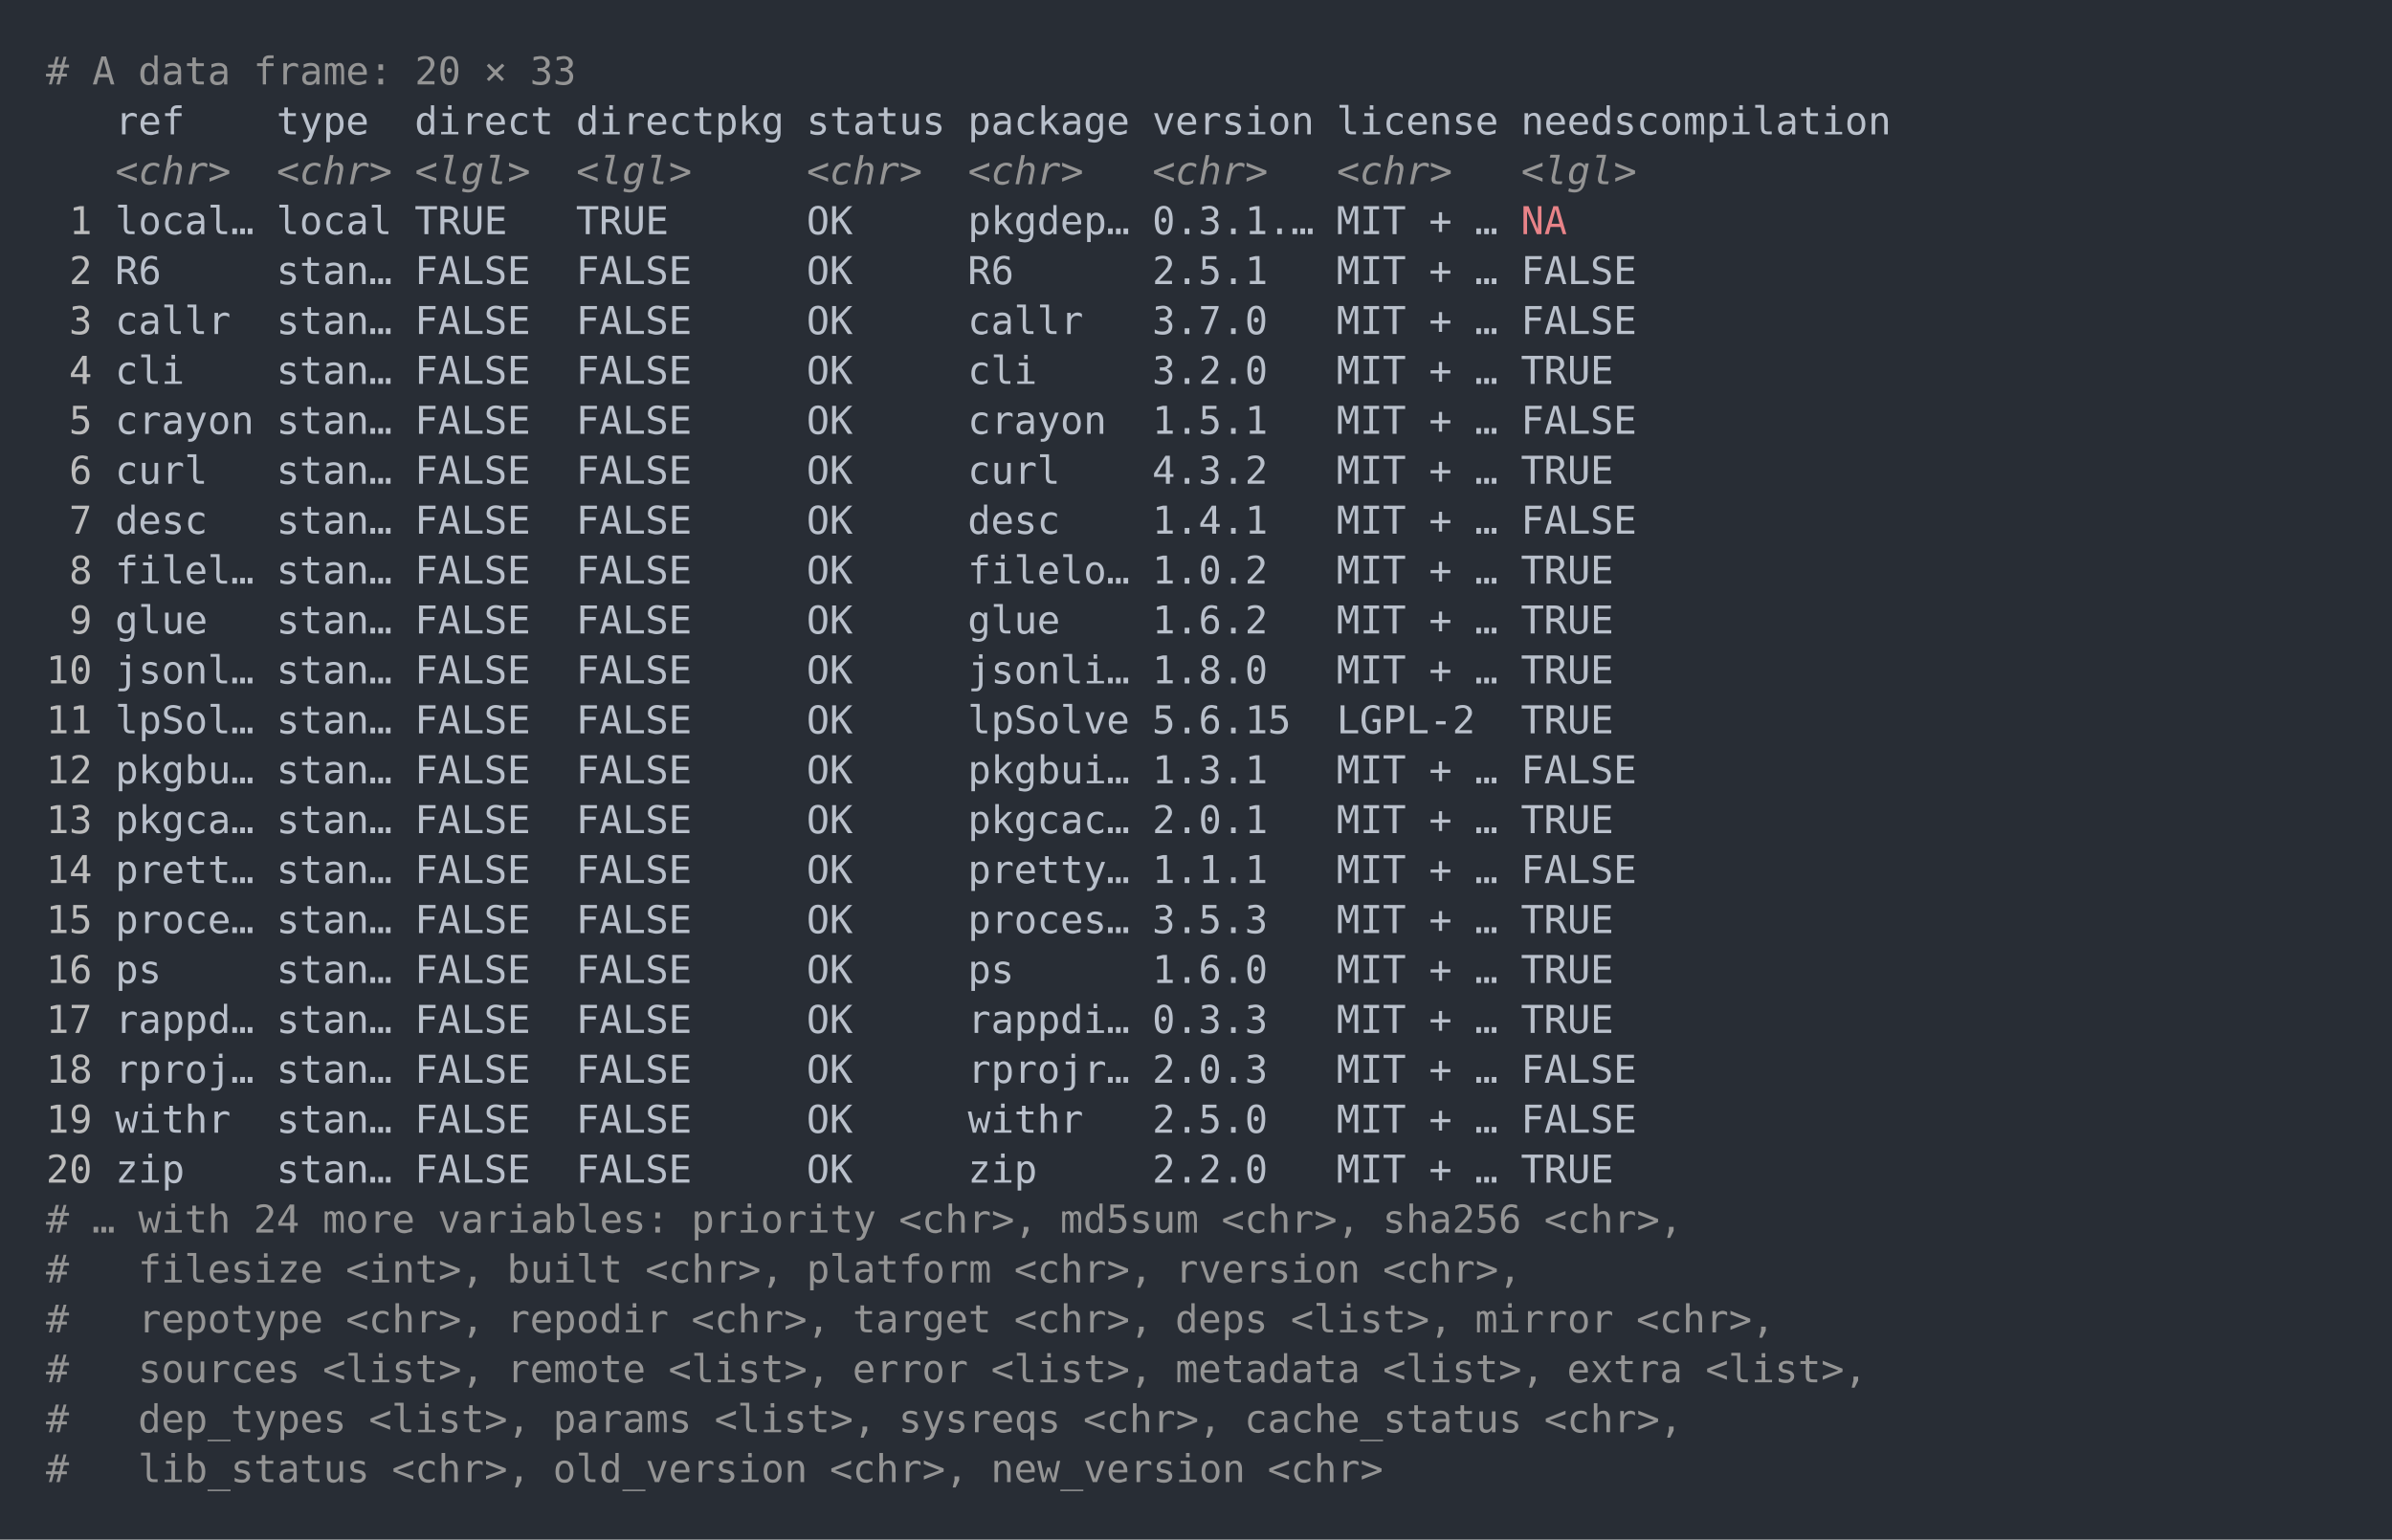
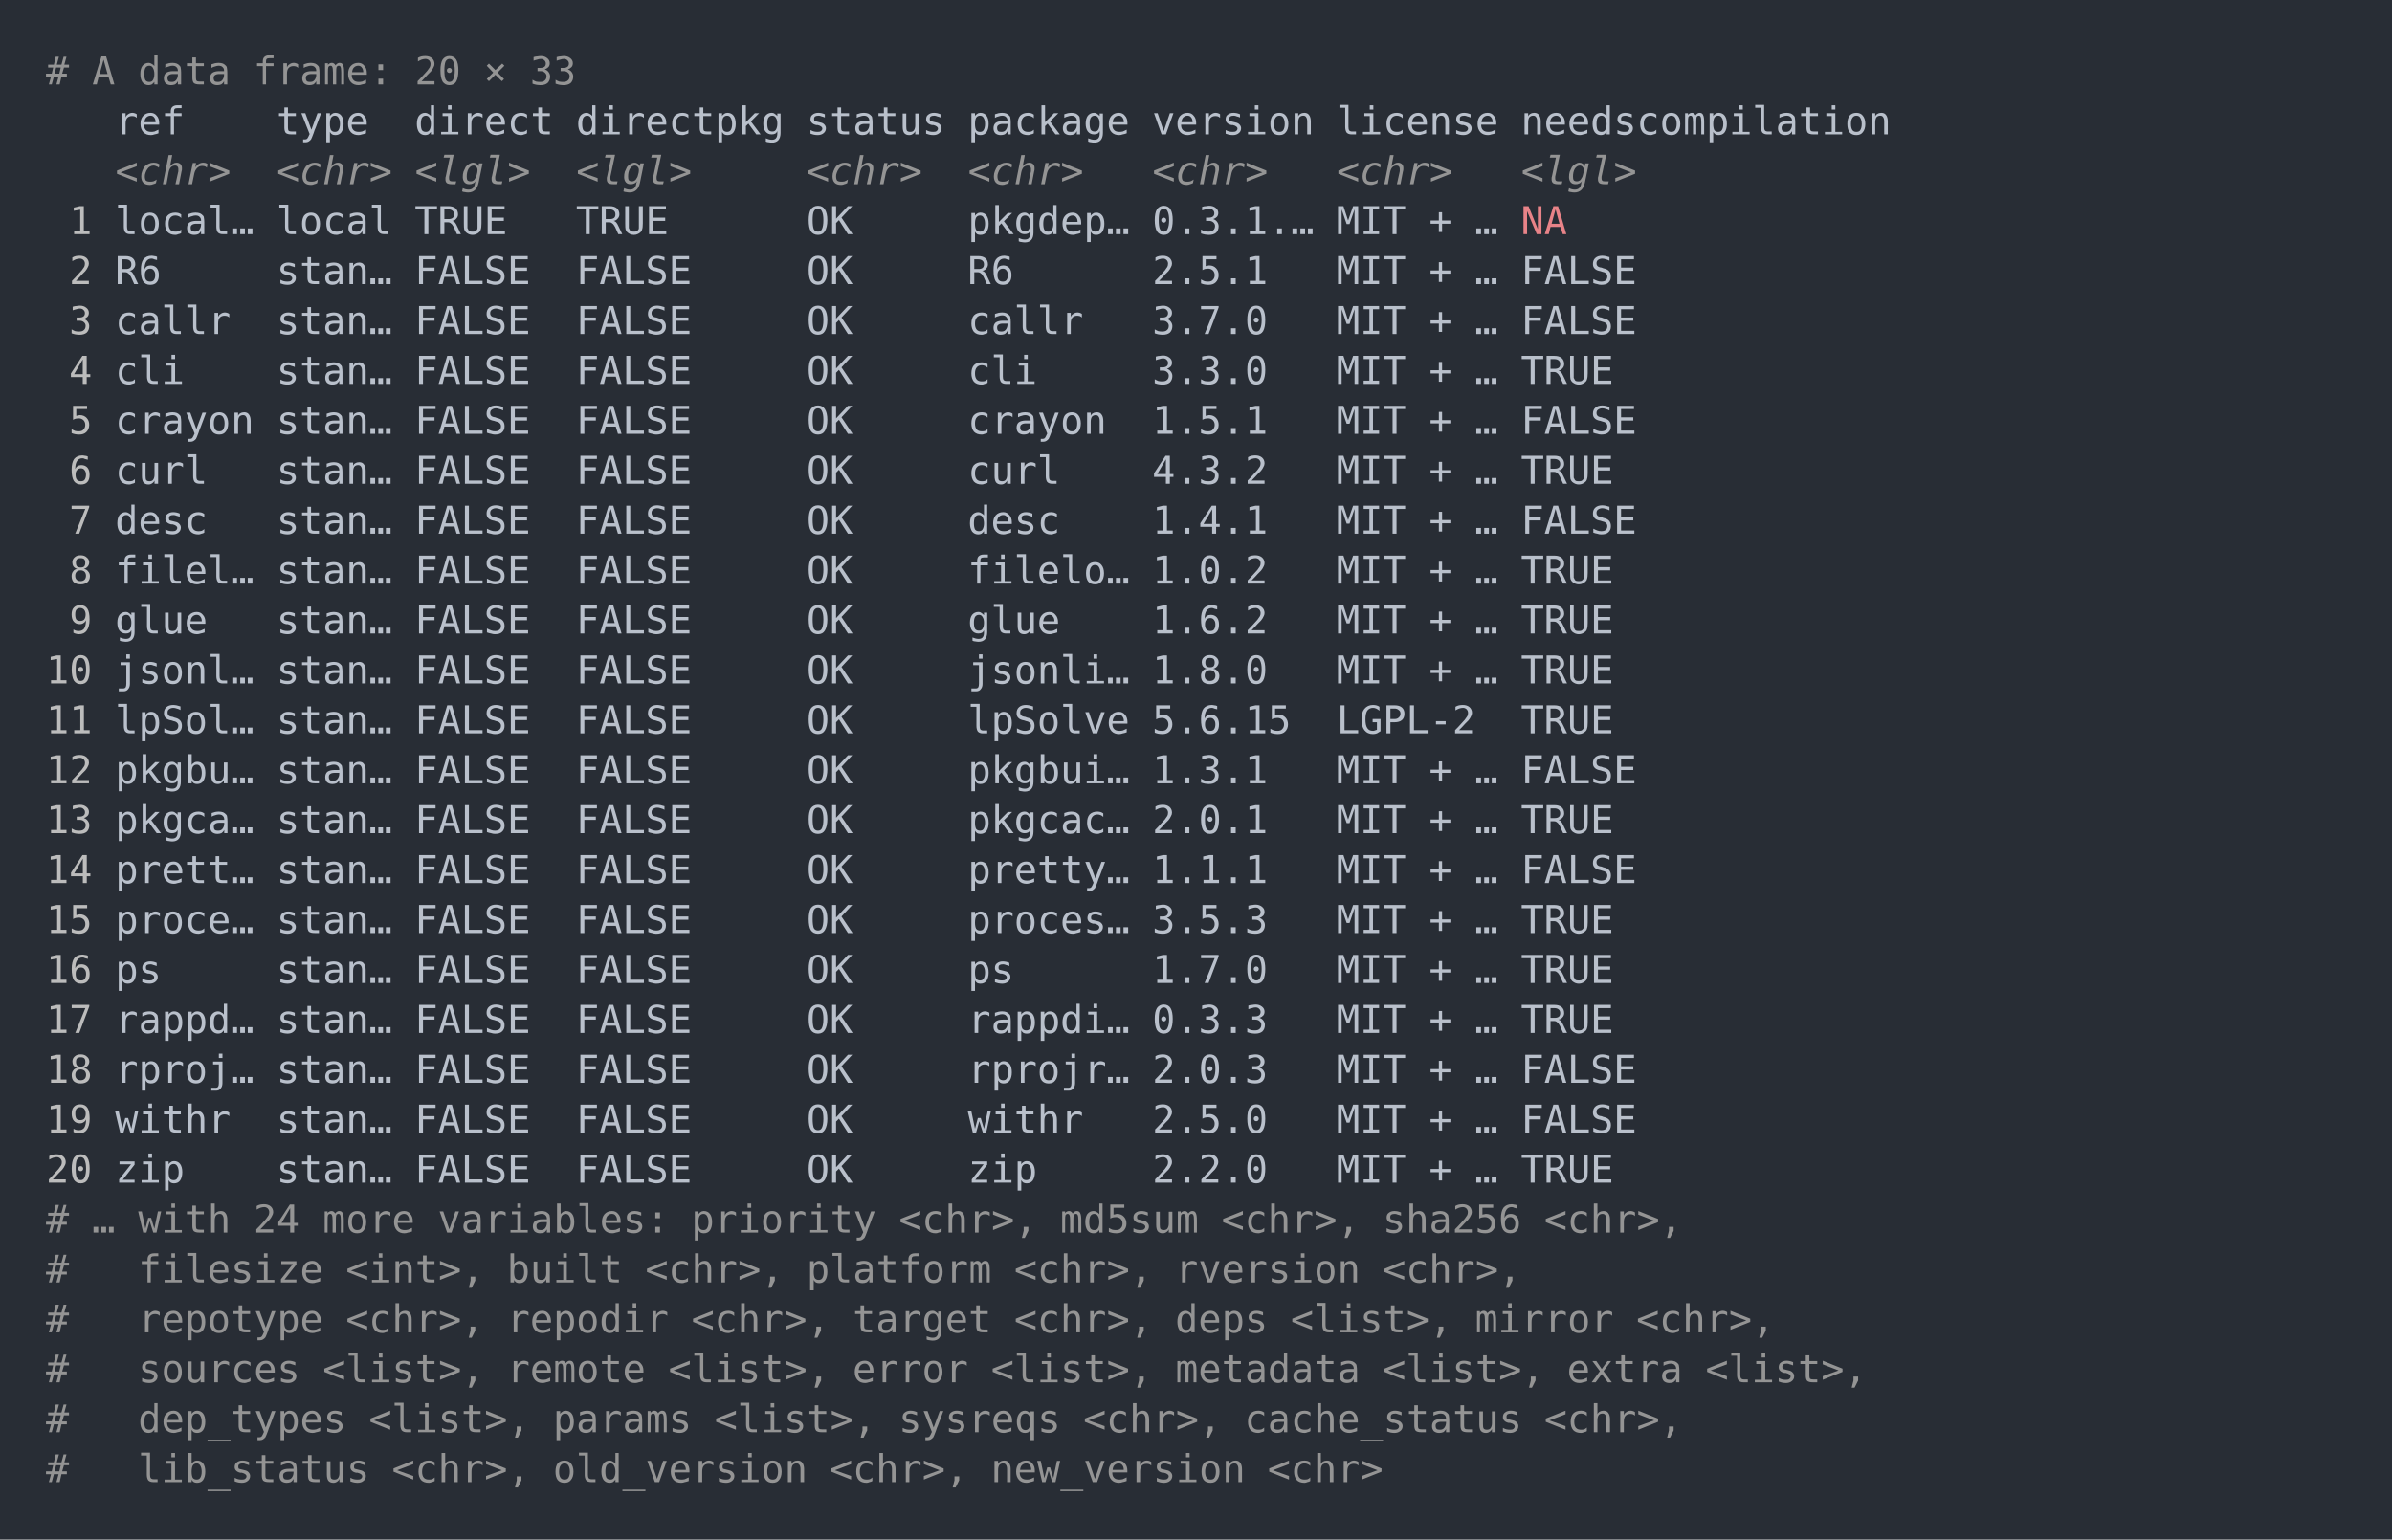
<svg xmlns="http://www.w3.org/2000/svg" xmlns:xlink="http://www.w3.org/1999/xlink" width="1040" height="669.59">
  <rect width="1040" height="669.59" rx="0" ry="0" class="a" />
  <svg height="629.59" viewBox="0 0 100 62.959" width="1000" x="20" y="20">
    <style>.a{fill:rgb(40,45,53)}.b{font-family:'Fira Code',Monaco,Consolas,Menlo,'Bitstream Vera Sans Mono','Powerline Symbols',monospace}.c{fill:transparent}.d{fill:rgb(148,148,148);white-space:pre}.e{fill:rgb(185,192,203);white-space:pre}.f{fill:rgb(148,148,148);font-style:italic;white-space:pre}.g{fill:rgb(188,188,188);white-space:pre}.h{fill:rgb(232,131,136);white-space:pre}</style>
    <g font-family="'Fira Code',Monaco,Consolas,Menlo,'Bitstream Vera Sans Mono','Powerline Symbols',monospace" font-size="1.67" class="b">
      <defs>
        <symbol id="a">
          <rect height="30" width="100" x="0" y="0" class="c" />
        </symbol>
      </defs>
      <rect height="62.959" width="100" class="a" />
      <svg x="0" y="0" width="100">
        <svg x="0">
          <use xlink:href="#a" />
          <text x="0" y="1.67" class="d">#</text>
          <text x="2.004" y="1.67" class="d">A</text>
          <text x="4.008" y="1.67" class="d">data</text>
          <text x="9.018" y="1.67" class="d">frame:</text>
          <text x="16.032" y="1.67" class="d">20</text>
          <text x="19.038" y="1.67" class="d">×</text>
          <text x="21.042" y="1.67" class="d">33</text>
          <text x="3.006" y="3.841" class="e">ref</text>
          <text x="10.02" y="3.841" class="e">type</text>
          <text x="16.032" y="3.841" class="e">direct</text>
          <text x="23.046" y="3.841" class="e">directpkg</text>
          <text x="33.066" y="3.841" class="e">status</text>
          <text x="40.08" y="3.841" class="e">package</text>
          <text x="48.096" y="3.841" class="e">version</text>
          <text x="56.112" y="3.841" class="e">license</text>
          <text x="64.128" y="3.841" class="e">needscompilation</text>
          <text x="3.006" y="6.012" class="f">&lt;chr&gt;</text>
          <text x="10.02" y="6.012" class="f">&lt;chr&gt;</text>
          <text x="16.032" y="6.012" class="f">&lt;lgl&gt;</text>
          <text x="23.046" y="6.012" class="f">&lt;lgl&gt;</text>
          <text x="33.066" y="6.012" class="f">&lt;chr&gt;</text>
          <text x="40.08" y="6.012" class="f">&lt;chr&gt;</text>
          <text x="48.096" y="6.012" class="f">&lt;chr&gt;</text>
          <text x="56.112" y="6.012" class="f">&lt;chr&gt;</text>
          <text x="64.128" y="6.012" class="f">&lt;lgl&gt;</text>
          <text x="1.002" y="8.183" class="g">1</text>
          <text x="3.006" y="8.183" class="e">local…</text>
          <text x="10.02" y="8.183" class="e">local</text>
          <text x="16.032" y="8.183" class="e">TRUE</text>
          <text x="23.046" y="8.183" class="e">TRUE</text>
          <text x="33.066" y="8.183" class="e">OK</text>
          <text x="40.08" y="8.183" class="e">pkgdep…</text>
          <text x="48.096" y="8.183" class="e">0.3.1.…</text>
          <text x="56.112" y="8.183" class="e">MIT</text>
          <text x="60.12" y="8.183" class="e">+</text>
          <text x="62.124" y="8.183" class="e">…</text>
          <text x="64.128" y="8.183" class="h">NA</text>
          <text x="1.002" y="10.354" class="g">2</text>
          <text x="3.006" y="10.354" class="e">R6</text>
          <text x="10.02" y="10.354" class="e">stan…</text>
          <text x="16.032" y="10.354" class="e">FALSE</text>
          <text x="23.046" y="10.354" class="e">FALSE</text>
          <text x="33.066" y="10.354" class="e">OK</text>
          <text x="40.08" y="10.354" class="e">R6</text>
          <text x="48.096" y="10.354" class="e">2.5.1</text>
          <text x="56.112" y="10.354" class="e">MIT</text>
          <text x="60.12" y="10.354" class="e">+</text>
          <text x="62.124" y="10.354" class="e">…</text>
          <text x="64.128" y="10.354" class="e">FALSE</text>
          <text x="1.002" y="12.525" class="g">3</text>
          <text x="3.006" y="12.525" class="e">callr</text>
          <text x="10.02" y="12.525" class="e">stan…</text>
          <text x="16.032" y="12.525" class="e">FALSE</text>
          <text x="23.046" y="12.525" class="e">FALSE</text>
          <text x="33.066" y="12.525" class="e">OK</text>
          <text x="40.08" y="12.525" class="e">callr</text>
          <text x="48.096" y="12.525" class="e">3.7.0</text>
          <text x="56.112" y="12.525" class="e">MIT</text>
          <text x="60.12" y="12.525" class="e">+</text>
          <text x="62.124" y="12.525" class="e">…</text>
          <text x="64.128" y="12.525" class="e">FALSE</text>
          <text x="1.002" y="14.696" class="g">4</text>
          <text x="3.006" y="14.696" class="e">cli</text>
          <text x="10.02" y="14.696" class="e">stan…</text>
          <text x="16.032" y="14.696" class="e">FALSE</text>
          <text x="23.046" y="14.696" class="e">FALSE</text>
          <text x="33.066" y="14.696" class="e">OK</text>
          <text x="40.08" y="14.696" class="e">cli</text>
-           <text x="48.096" y="14.696" class="e">3.2.0</text>
+           <text x="48.096" y="14.696" class="e">3.3.0</text>
          <text x="56.112" y="14.696" class="e">MIT</text>
          <text x="60.12" y="14.696" class="e">+</text>
          <text x="62.124" y="14.696" class="e">…</text>
          <text x="64.128" y="14.696" class="e">TRUE</text>
          <text x="1.002" y="16.867" class="g">5</text>
          <text x="3.006" y="16.867" class="e">crayon</text>
          <text x="10.02" y="16.867" class="e">stan…</text>
          <text x="16.032" y="16.867" class="e">FALSE</text>
          <text x="23.046" y="16.867" class="e">FALSE</text>
          <text x="33.066" y="16.867" class="e">OK</text>
          <text x="40.08" y="16.867" class="e">crayon</text>
          <text x="48.096" y="16.867" class="e">1.5.1</text>
          <text x="56.112" y="16.867" class="e">MIT</text>
          <text x="60.12" y="16.867" class="e">+</text>
          <text x="62.124" y="16.867" class="e">…</text>
          <text x="64.128" y="16.867" class="e">FALSE</text>
          <text x="1.002" y="19.038" class="g">6</text>
          <text x="3.006" y="19.038" class="e">curl</text>
          <text x="10.02" y="19.038" class="e">stan…</text>
          <text x="16.032" y="19.038" class="e">FALSE</text>
          <text x="23.046" y="19.038" class="e">FALSE</text>
          <text x="33.066" y="19.038" class="e">OK</text>
          <text x="40.08" y="19.038" class="e">curl</text>
          <text x="48.096" y="19.038" class="e">4.3.2</text>
          <text x="56.112" y="19.038" class="e">MIT</text>
          <text x="60.12" y="19.038" class="e">+</text>
          <text x="62.124" y="19.038" class="e">…</text>
          <text x="64.128" y="19.038" class="e">TRUE</text>
          <text x="1.002" y="21.209" class="g">7</text>
          <text x="3.006" y="21.209" class="e">desc</text>
          <text x="10.02" y="21.209" class="e">stan…</text>
          <text x="16.032" y="21.209" class="e">FALSE</text>
          <text x="23.046" y="21.209" class="e">FALSE</text>
          <text x="33.066" y="21.209" class="e">OK</text>
          <text x="40.08" y="21.209" class="e">desc</text>
          <text x="48.096" y="21.209" class="e">1.4.1</text>
          <text x="56.112" y="21.209" class="e">MIT</text>
          <text x="60.12" y="21.209" class="e">+</text>
          <text x="62.124" y="21.209" class="e">…</text>
          <text x="64.128" y="21.209" class="e">FALSE</text>
          <text x="1.002" y="23.38" class="g">8</text>
          <text x="3.006" y="23.38" class="e">filel…</text>
          <text x="10.02" y="23.38" class="e">stan…</text>
          <text x="16.032" y="23.38" class="e">FALSE</text>
          <text x="23.046" y="23.38" class="e">FALSE</text>
          <text x="33.066" y="23.38" class="e">OK</text>
          <text x="40.08" y="23.38" class="e">filelo…</text>
          <text x="48.096" y="23.38" class="e">1.0.2</text>
          <text x="56.112" y="23.38" class="e">MIT</text>
          <text x="60.12" y="23.38" class="e">+</text>
          <text x="62.124" y="23.38" class="e">…</text>
          <text x="64.128" y="23.38" class="e">TRUE</text>
          <text x="1.002" y="25.551" class="g">9</text>
          <text x="3.006" y="25.551" class="e">glue</text>
          <text x="10.02" y="25.551" class="e">stan…</text>
          <text x="16.032" y="25.551" class="e">FALSE</text>
          <text x="23.046" y="25.551" class="e">FALSE</text>
          <text x="33.066" y="25.551" class="e">OK</text>
          <text x="40.08" y="25.551" class="e">glue</text>
          <text x="48.096" y="25.551" class="e">1.6.2</text>
          <text x="56.112" y="25.551" class="e">MIT</text>
          <text x="60.12" y="25.551" class="e">+</text>
          <text x="62.124" y="25.551" class="e">…</text>
          <text x="64.128" y="25.551" class="e">TRUE</text>
          <text x="0" y="27.722" class="g">10</text>
          <text x="3.006" y="27.722" class="e">jsonl…</text>
          <text x="10.02" y="27.722" class="e">stan…</text>
          <text x="16.032" y="27.722" class="e">FALSE</text>
          <text x="23.046" y="27.722" class="e">FALSE</text>
          <text x="33.066" y="27.722" class="e">OK</text>
          <text x="40.08" y="27.722" class="e">jsonli…</text>
          <text x="48.096" y="27.722" class="e">1.8.0</text>
          <text x="56.112" y="27.722" class="e">MIT</text>
          <text x="60.12" y="27.722" class="e">+</text>
          <text x="62.124" y="27.722" class="e">…</text>
          <text x="64.128" y="27.722" class="e">TRUE</text>
          <text x="0" y="29.893" class="g">11</text>
          <text x="3.006" y="29.893" class="e">lpSol…</text>
          <text x="10.02" y="29.893" class="e">stan…</text>
          <text x="16.032" y="29.893" class="e">FALSE</text>
          <text x="23.046" y="29.893" class="e">FALSE</text>
          <text x="33.066" y="29.893" class="e">OK</text>
          <text x="40.08" y="29.893" class="e">lpSolve</text>
          <text x="48.096" y="29.893" class="e">5.6.15</text>
          <text x="56.112" y="29.893" class="e">LGPL-2</text>
          <text x="64.128" y="29.893" class="e">TRUE</text>
          <text x="0" y="32.064" class="g">12</text>
          <text x="3.006" y="32.064" class="e">pkgbu…</text>
          <text x="10.02" y="32.064" class="e">stan…</text>
          <text x="16.032" y="32.064" class="e">FALSE</text>
          <text x="23.046" y="32.064" class="e">FALSE</text>
          <text x="33.066" y="32.064" class="e">OK</text>
          <text x="40.08" y="32.064" class="e">pkgbui…</text>
          <text x="48.096" y="32.064" class="e">1.3.1</text>
          <text x="56.112" y="32.064" class="e">MIT</text>
          <text x="60.12" y="32.064" class="e">+</text>
          <text x="62.124" y="32.064" class="e">…</text>
          <text x="64.128" y="32.064" class="e">FALSE</text>
          <text x="0" y="34.235" class="g">13</text>
          <text x="3.006" y="34.235" class="e">pkgca…</text>
          <text x="10.02" y="34.235" class="e">stan…</text>
          <text x="16.032" y="34.235" class="e">FALSE</text>
          <text x="23.046" y="34.235" class="e">FALSE</text>
          <text x="33.066" y="34.235" class="e">OK</text>
          <text x="40.08" y="34.235" class="e">pkgcac…</text>
          <text x="48.096" y="34.235" class="e">2.0.1</text>
          <text x="56.112" y="34.235" class="e">MIT</text>
          <text x="60.12" y="34.235" class="e">+</text>
          <text x="62.124" y="34.235" class="e">…</text>
          <text x="64.128" y="34.235" class="e">TRUE</text>
          <text x="0" y="36.406" class="g">14</text>
          <text x="3.006" y="36.406" class="e">prett…</text>
          <text x="10.02" y="36.406" class="e">stan…</text>
          <text x="16.032" y="36.406" class="e">FALSE</text>
          <text x="23.046" y="36.406" class="e">FALSE</text>
          <text x="33.066" y="36.406" class="e">OK</text>
          <text x="40.08" y="36.406" class="e">pretty…</text>
          <text x="48.096" y="36.406" class="e">1.1.1</text>
          <text x="56.112" y="36.406" class="e">MIT</text>
          <text x="60.12" y="36.406" class="e">+</text>
          <text x="62.124" y="36.406" class="e">…</text>
          <text x="64.128" y="36.406" class="e">FALSE</text>
          <text x="0" y="38.577" class="g">15</text>
          <text x="3.006" y="38.577" class="e">proce…</text>
          <text x="10.02" y="38.577" class="e">stan…</text>
          <text x="16.032" y="38.577" class="e">FALSE</text>
          <text x="23.046" y="38.577" class="e">FALSE</text>
          <text x="33.066" y="38.577" class="e">OK</text>
          <text x="40.08" y="38.577" class="e">proces…</text>
          <text x="48.096" y="38.577" class="e">3.5.3</text>
          <text x="56.112" y="38.577" class="e">MIT</text>
          <text x="60.12" y="38.577" class="e">+</text>
          <text x="62.124" y="38.577" class="e">…</text>
          <text x="64.128" y="38.577" class="e">TRUE</text>
          <text x="0" y="40.748" class="g">16</text>
          <text x="3.006" y="40.748" class="e">ps</text>
          <text x="10.02" y="40.748" class="e">stan…</text>
          <text x="16.032" y="40.748" class="e">FALSE</text>
          <text x="23.046" y="40.748" class="e">FALSE</text>
          <text x="33.066" y="40.748" class="e">OK</text>
          <text x="40.08" y="40.748" class="e">ps</text>
-           <text x="48.096" y="40.748" class="e">1.6.0</text>
+           <text x="48.096" y="40.748" class="e">1.7.0</text>
          <text x="56.112" y="40.748" class="e">MIT</text>
          <text x="60.12" y="40.748" class="e">+</text>
          <text x="62.124" y="40.748" class="e">…</text>
          <text x="64.128" y="40.748" class="e">TRUE</text>
          <text x="0" y="42.919" class="g">17</text>
          <text x="3.006" y="42.919" class="e">rappd…</text>
          <text x="10.02" y="42.919" class="e">stan…</text>
          <text x="16.032" y="42.919" class="e">FALSE</text>
          <text x="23.046" y="42.919" class="e">FALSE</text>
          <text x="33.066" y="42.919" class="e">OK</text>
          <text x="40.08" y="42.919" class="e">rappdi…</text>
          <text x="48.096" y="42.919" class="e">0.3.3</text>
          <text x="56.112" y="42.919" class="e">MIT</text>
          <text x="60.12" y="42.919" class="e">+</text>
          <text x="62.124" y="42.919" class="e">…</text>
          <text x="64.128" y="42.919" class="e">TRUE</text>
          <text x="0" y="45.09" class="g">18</text>
          <text x="3.006" y="45.09" class="e">rproj…</text>
          <text x="10.02" y="45.09" class="e">stan…</text>
          <text x="16.032" y="45.09" class="e">FALSE</text>
          <text x="23.046" y="45.09" class="e">FALSE</text>
          <text x="33.066" y="45.09" class="e">OK</text>
          <text x="40.08" y="45.09" class="e">rprojr…</text>
          <text x="48.096" y="45.09" class="e">2.0.3</text>
          <text x="56.112" y="45.09" class="e">MIT</text>
          <text x="60.12" y="45.09" class="e">+</text>
          <text x="62.124" y="45.09" class="e">…</text>
          <text x="64.128" y="45.09" class="e">FALSE</text>
          <text x="0" y="47.261" class="g">19</text>
          <text x="3.006" y="47.261" class="e">withr</text>
          <text x="10.02" y="47.261" class="e">stan…</text>
          <text x="16.032" y="47.261" class="e">FALSE</text>
          <text x="23.046" y="47.261" class="e">FALSE</text>
          <text x="33.066" y="47.261" class="e">OK</text>
          <text x="40.08" y="47.261" class="e">withr</text>
          <text x="48.096" y="47.261" class="e">2.5.0</text>
          <text x="56.112" y="47.261" class="e">MIT</text>
          <text x="60.12" y="47.261" class="e">+</text>
          <text x="62.124" y="47.261" class="e">…</text>
          <text x="64.128" y="47.261" class="e">FALSE</text>
          <text x="0" y="49.432" class="g">20</text>
          <text x="3.006" y="49.432" class="e">zip</text>
          <text x="10.02" y="49.432" class="e">stan…</text>
          <text x="16.032" y="49.432" class="e">FALSE</text>
          <text x="23.046" y="49.432" class="e">FALSE</text>
          <text x="33.066" y="49.432" class="e">OK</text>
          <text x="40.08" y="49.432" class="e">zip</text>
          <text x="48.096" y="49.432" class="e">2.2.0</text>
          <text x="56.112" y="49.432" class="e">MIT</text>
          <text x="60.12" y="49.432" class="e">+</text>
          <text x="62.124" y="49.432" class="e">…</text>
          <text x="64.128" y="49.432" class="e">TRUE</text>
          <text x="0" y="51.603" class="d">#</text>
          <text x="2.004" y="51.603" class="d">…</text>
          <text x="4.008" y="51.603" class="d">with</text>
          <text x="9.018" y="51.603" class="d">24</text>
          <text x="12.024" y="51.603" class="d">more</text>
          <text x="17.034" y="51.603" class="d">variables:</text>
          <text x="28.056" y="51.603" class="d">priority</text>
          <text x="37.074" y="51.603" class="d">&lt;chr&gt;,</text>
          <text x="44.088" y="51.603" class="d">md5sum</text>
          <text x="51.102" y="51.603" class="d">&lt;chr&gt;,</text>
          <text x="58.116" y="51.603" class="d">sha256</text>
          <text x="65.13" y="51.603" class="d">&lt;chr&gt;,</text>
          <text x="0" y="53.774" class="d">#</text>
          <text x="4.008" y="53.774" class="d">filesize</text>
          <text x="13.026" y="53.774" class="d">&lt;int&gt;,</text>
          <text x="20.04" y="53.774" class="d">built</text>
          <text x="26.052" y="53.774" class="d">&lt;chr&gt;,</text>
          <text x="33.066" y="53.774" class="d">platform</text>
          <text x="42.084" y="53.774" class="d">&lt;chr&gt;,</text>
          <text x="49.098" y="53.774" class="d">rversion</text>
          <text x="58.116" y="53.774" class="d">&lt;chr&gt;,</text>
          <text x="0" y="55.945" class="d">#</text>
          <text x="4.008" y="55.945" class="d">repotype</text>
          <text x="13.026" y="55.945" class="d">&lt;chr&gt;,</text>
          <text x="20.04" y="55.945" class="d">repodir</text>
          <text x="28.056" y="55.945" class="d">&lt;chr&gt;,</text>
          <text x="35.07" y="55.945" class="d">target</text>
          <text x="42.084" y="55.945" class="d">&lt;chr&gt;,</text>
          <text x="49.098" y="55.945" class="d">deps</text>
          <text x="54.108" y="55.945" class="d">&lt;list&gt;,</text>
          <text x="62.124" y="55.945" class="d">mirror</text>
          <text x="69.138" y="55.945" class="d">&lt;chr&gt;,</text>
          <text x="0" y="58.116" class="d">#</text>
          <text x="4.008" y="58.116" class="d">sources</text>
          <text x="12.024" y="58.116" class="d">&lt;list&gt;,</text>
          <text x="20.04" y="58.116" class="d">remote</text>
          <text x="27.054" y="58.116" class="d">&lt;list&gt;,</text>
          <text x="35.07" y="58.116" class="d">error</text>
          <text x="41.082" y="58.116" class="d">&lt;list&gt;,</text>
          <text x="49.098" y="58.116" class="d">metadata</text>
          <text x="58.116" y="58.116" class="d">&lt;list&gt;,</text>
          <text x="66.132" y="58.116" class="d">extra</text>
          <text x="72.144" y="58.116" class="d">&lt;list&gt;,</text>
          <text x="0" y="60.287" class="d">#</text>
          <text x="4.008" y="60.287" class="d">dep_types</text>
          <text x="14.028" y="60.287" class="d">&lt;list&gt;,</text>
          <text x="22.044" y="60.287" class="d">params</text>
          <text x="29.058" y="60.287" class="d">&lt;list&gt;,</text>
          <text x="37.074" y="60.287" class="d">sysreqs</text>
          <text x="45.09" y="60.287" class="d">&lt;chr&gt;,</text>
          <text x="52.104" y="60.287" class="d">cache_status</text>
          <text x="65.13" y="60.287" class="d">&lt;chr&gt;,</text>
          <text x="0" y="62.458" class="d">#</text>
          <text x="4.008" y="62.458" class="d">lib_status</text>
          <text x="15.03" y="62.458" class="d">&lt;chr&gt;,</text>
          <text x="22.044" y="62.458" class="d">old_version</text>
          <text x="34.068" y="62.458" class="d">&lt;chr&gt;,</text>
          <text x="41.082" y="62.458" class="d">new_version</text>
          <text x="53.106" y="62.458" class="d">&lt;chr&gt;</text>
        </svg>
      </svg>
    </g>
  </svg>
</svg>
